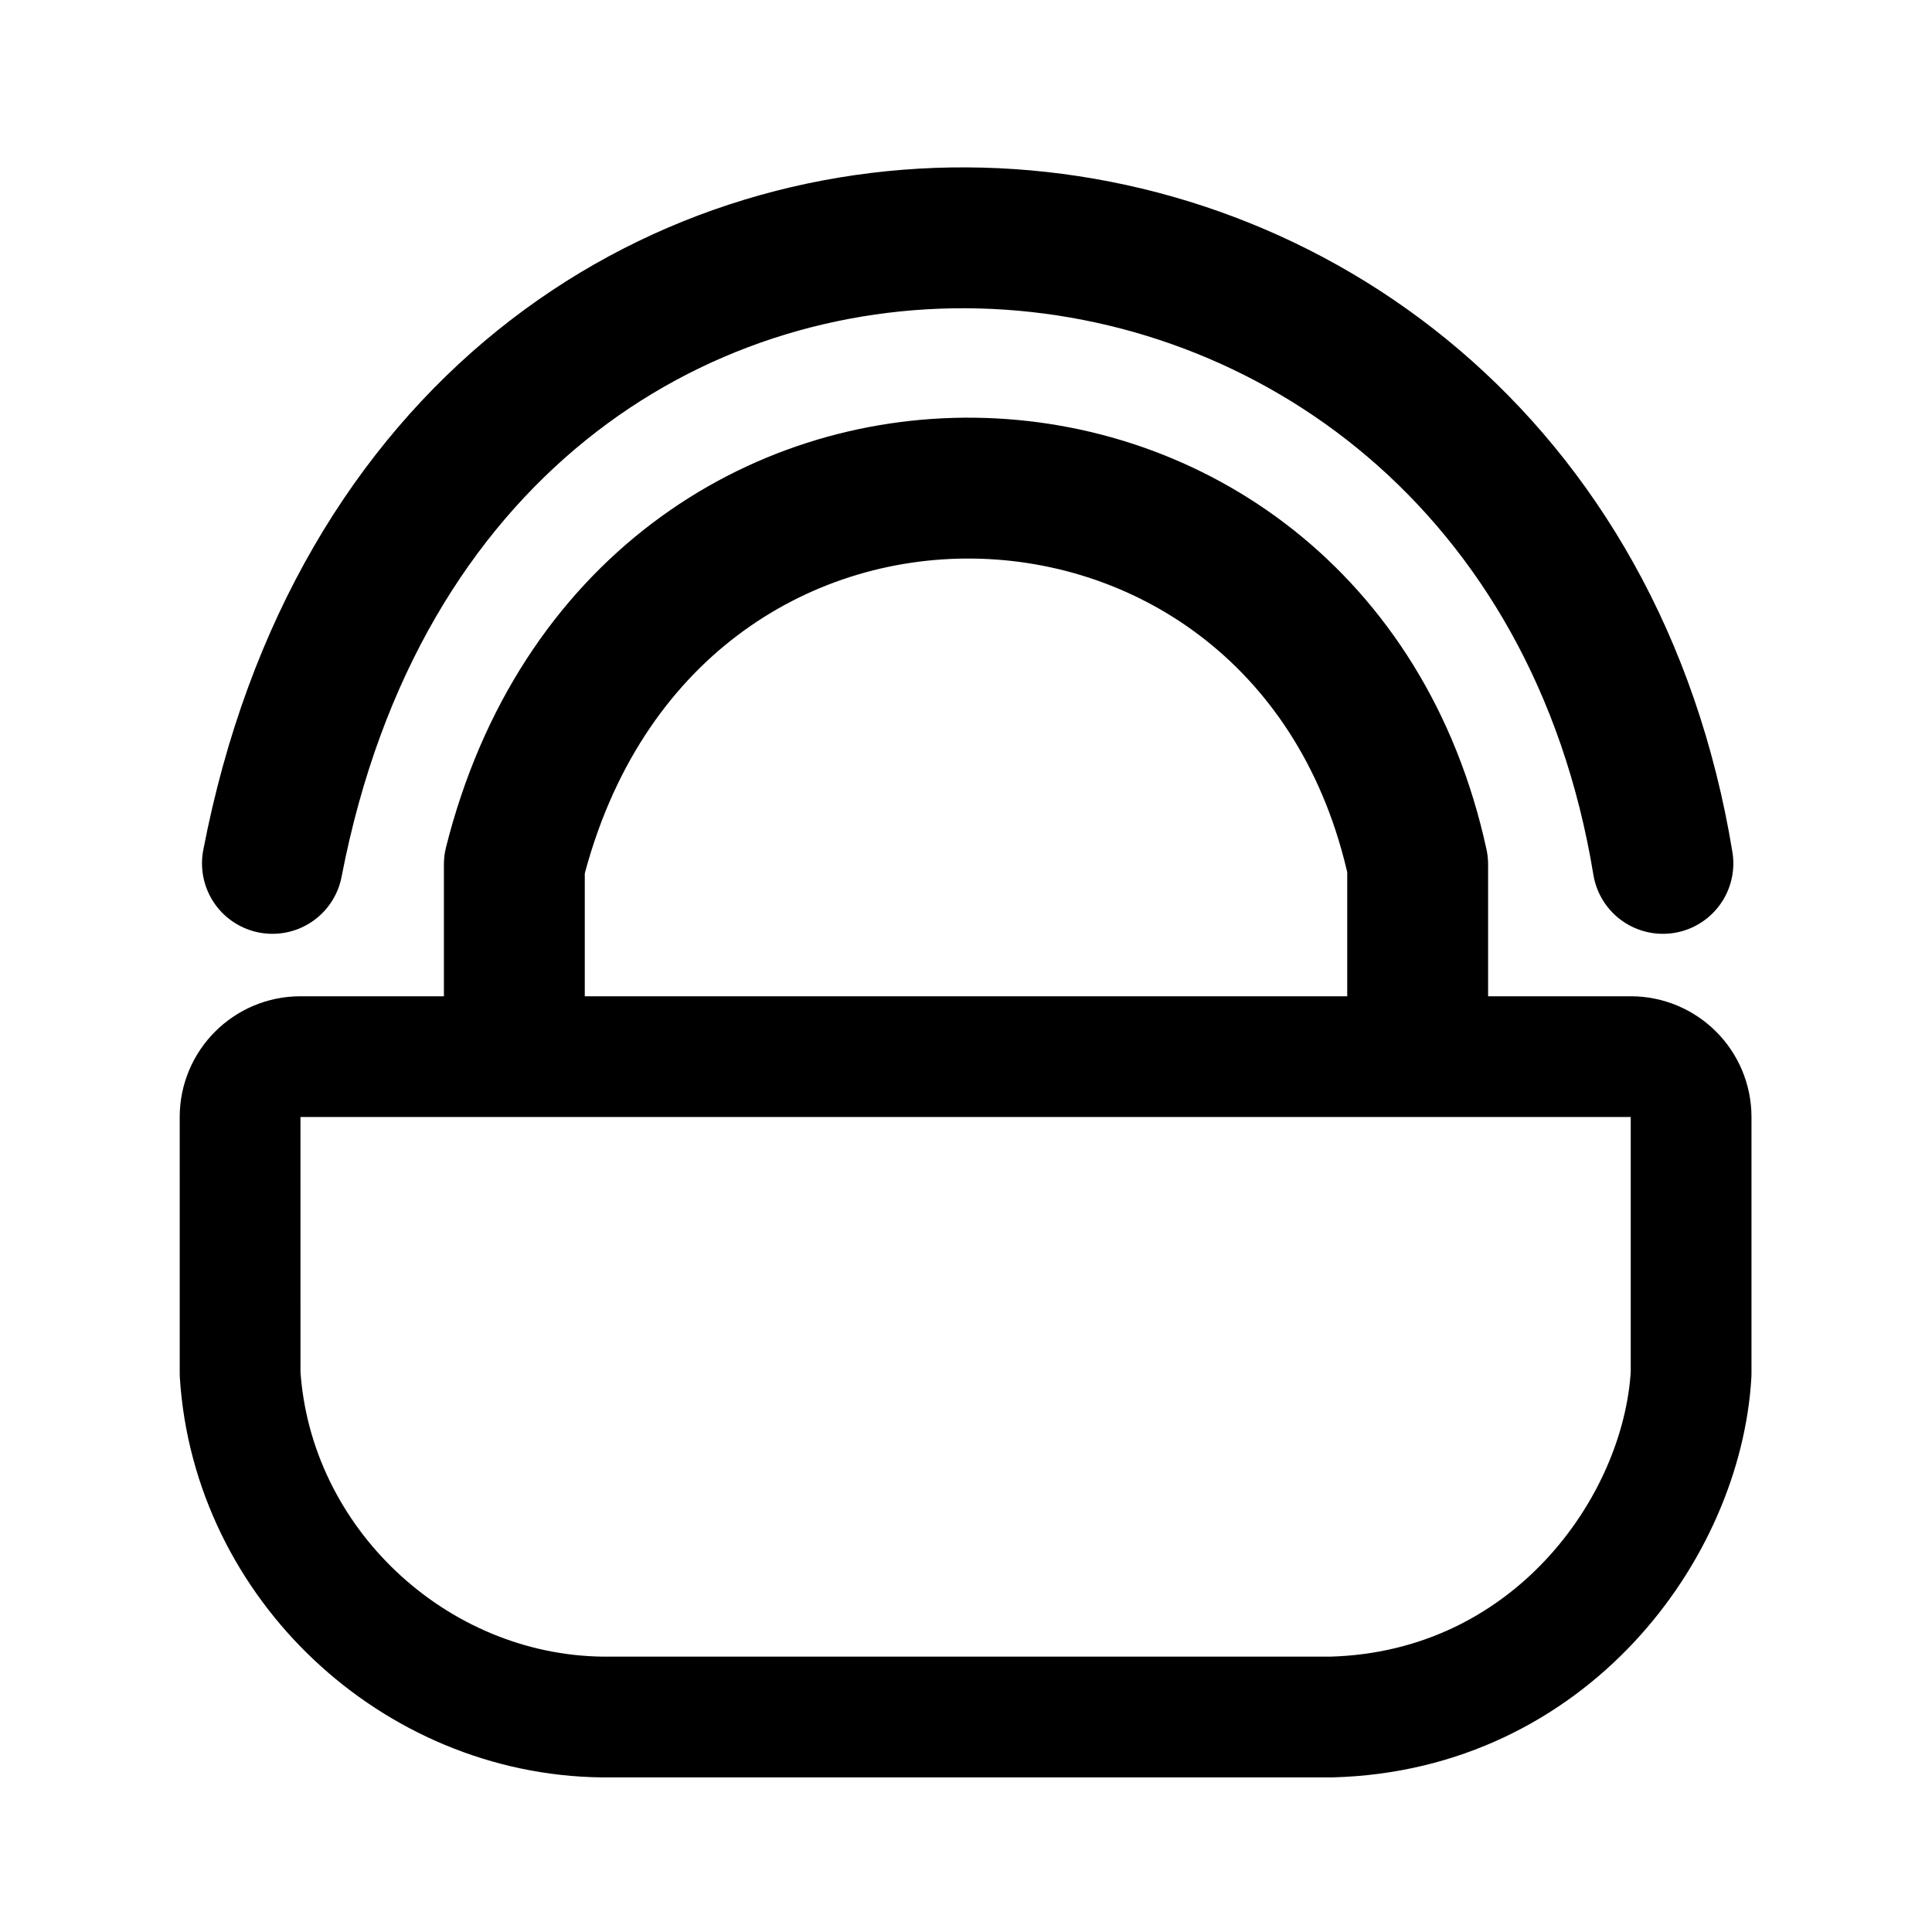
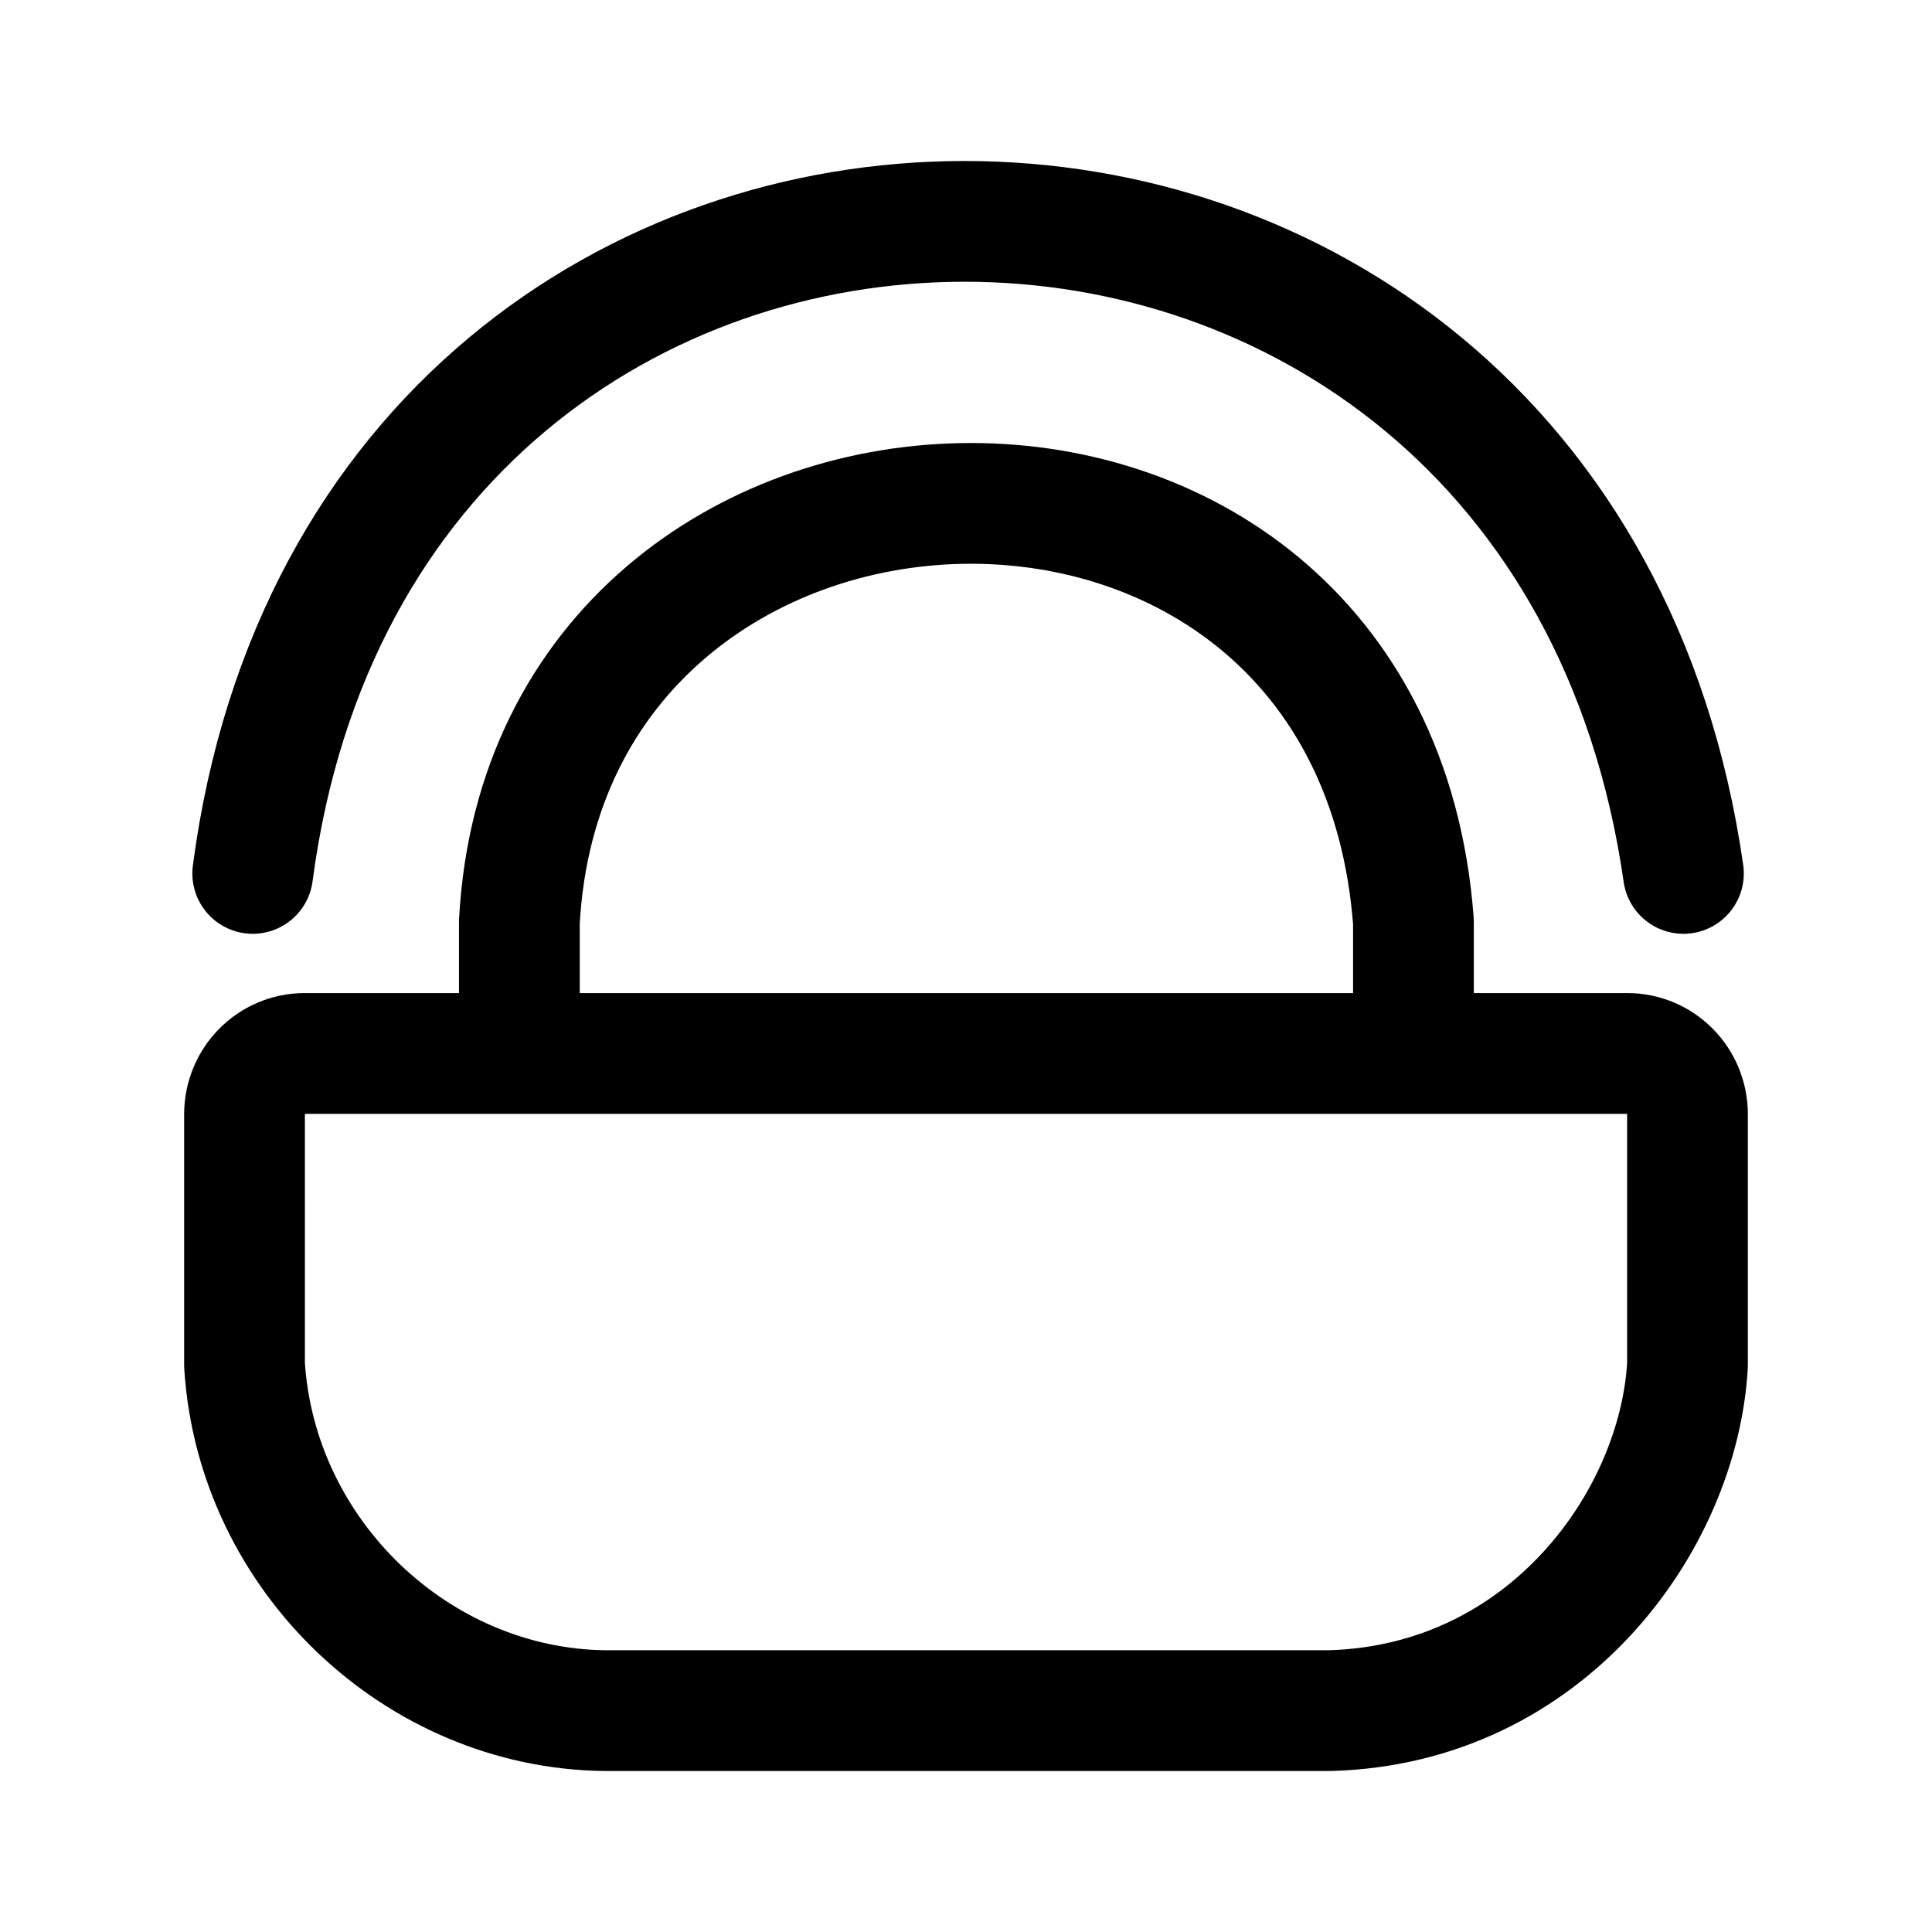
- <svg xmlns="http://www.w3.org/2000/svg" width="192" height="192" viewBox="0 0 192 192" fill="none">
-   <path d="M23.86 111.008C23.86 107.694 26.546 105.008 29.86 105.008H162.06C165.374 105.008 168.06 107.694 168.06 111.008V136.54C167.176 151.877 154 170.05 132.312 170.635H59.852C41.168 170.415 25.07 155.395 23.861 136.54L23.86 111.008Z" stroke="#000" stroke-width="12" stroke-miterlimit="6" stroke-linecap="round" stroke-linejoin="round" />
-   <path d="M51.115 102.547V85.903C63.903 35.04 130.281 37.057 140.886 85.903V102.547" stroke="#000" stroke-width="14" stroke-miterlimit="6" stroke-linecap="round" stroke-linejoin="round" />
-   <path d="M27.074 85.802C43.678 -0.264 152.165 6.147 165.257 85.802" stroke="#000" stroke-width="14" stroke-miterlimit="6" stroke-linecap="round" stroke-linejoin="round" />
+ <svg xmlns="http://www.w3.org/2000/svg" fill="none" viewBox="0 0 192 192">
+   <path stroke="#000" stroke-linecap="round" stroke-linejoin="round" stroke-miterlimit="6" stroke-width="12" d="M24.3 110.733c0-3.337 2.671-6.041 5.967-6.041h131.466c3.296 0 5.967 2.704 5.967 6.04v24.941c-.88 15.441-13.982 33.738-35.55 34.327H60.092c-18.58-.222-34.589-15.344-35.791-34.327ZM51.615 101.45V91.6c2.93-53.758 84.549-57.082 88.852 0v9.85" />
+   <path stroke="#000" stroke-linecap="round" stroke-linejoin="round" stroke-miterlimit="6" stroke-width="12" d="M25.115 86.8C36.478.487 154.882.313 167.298 86.8" />
</svg>
